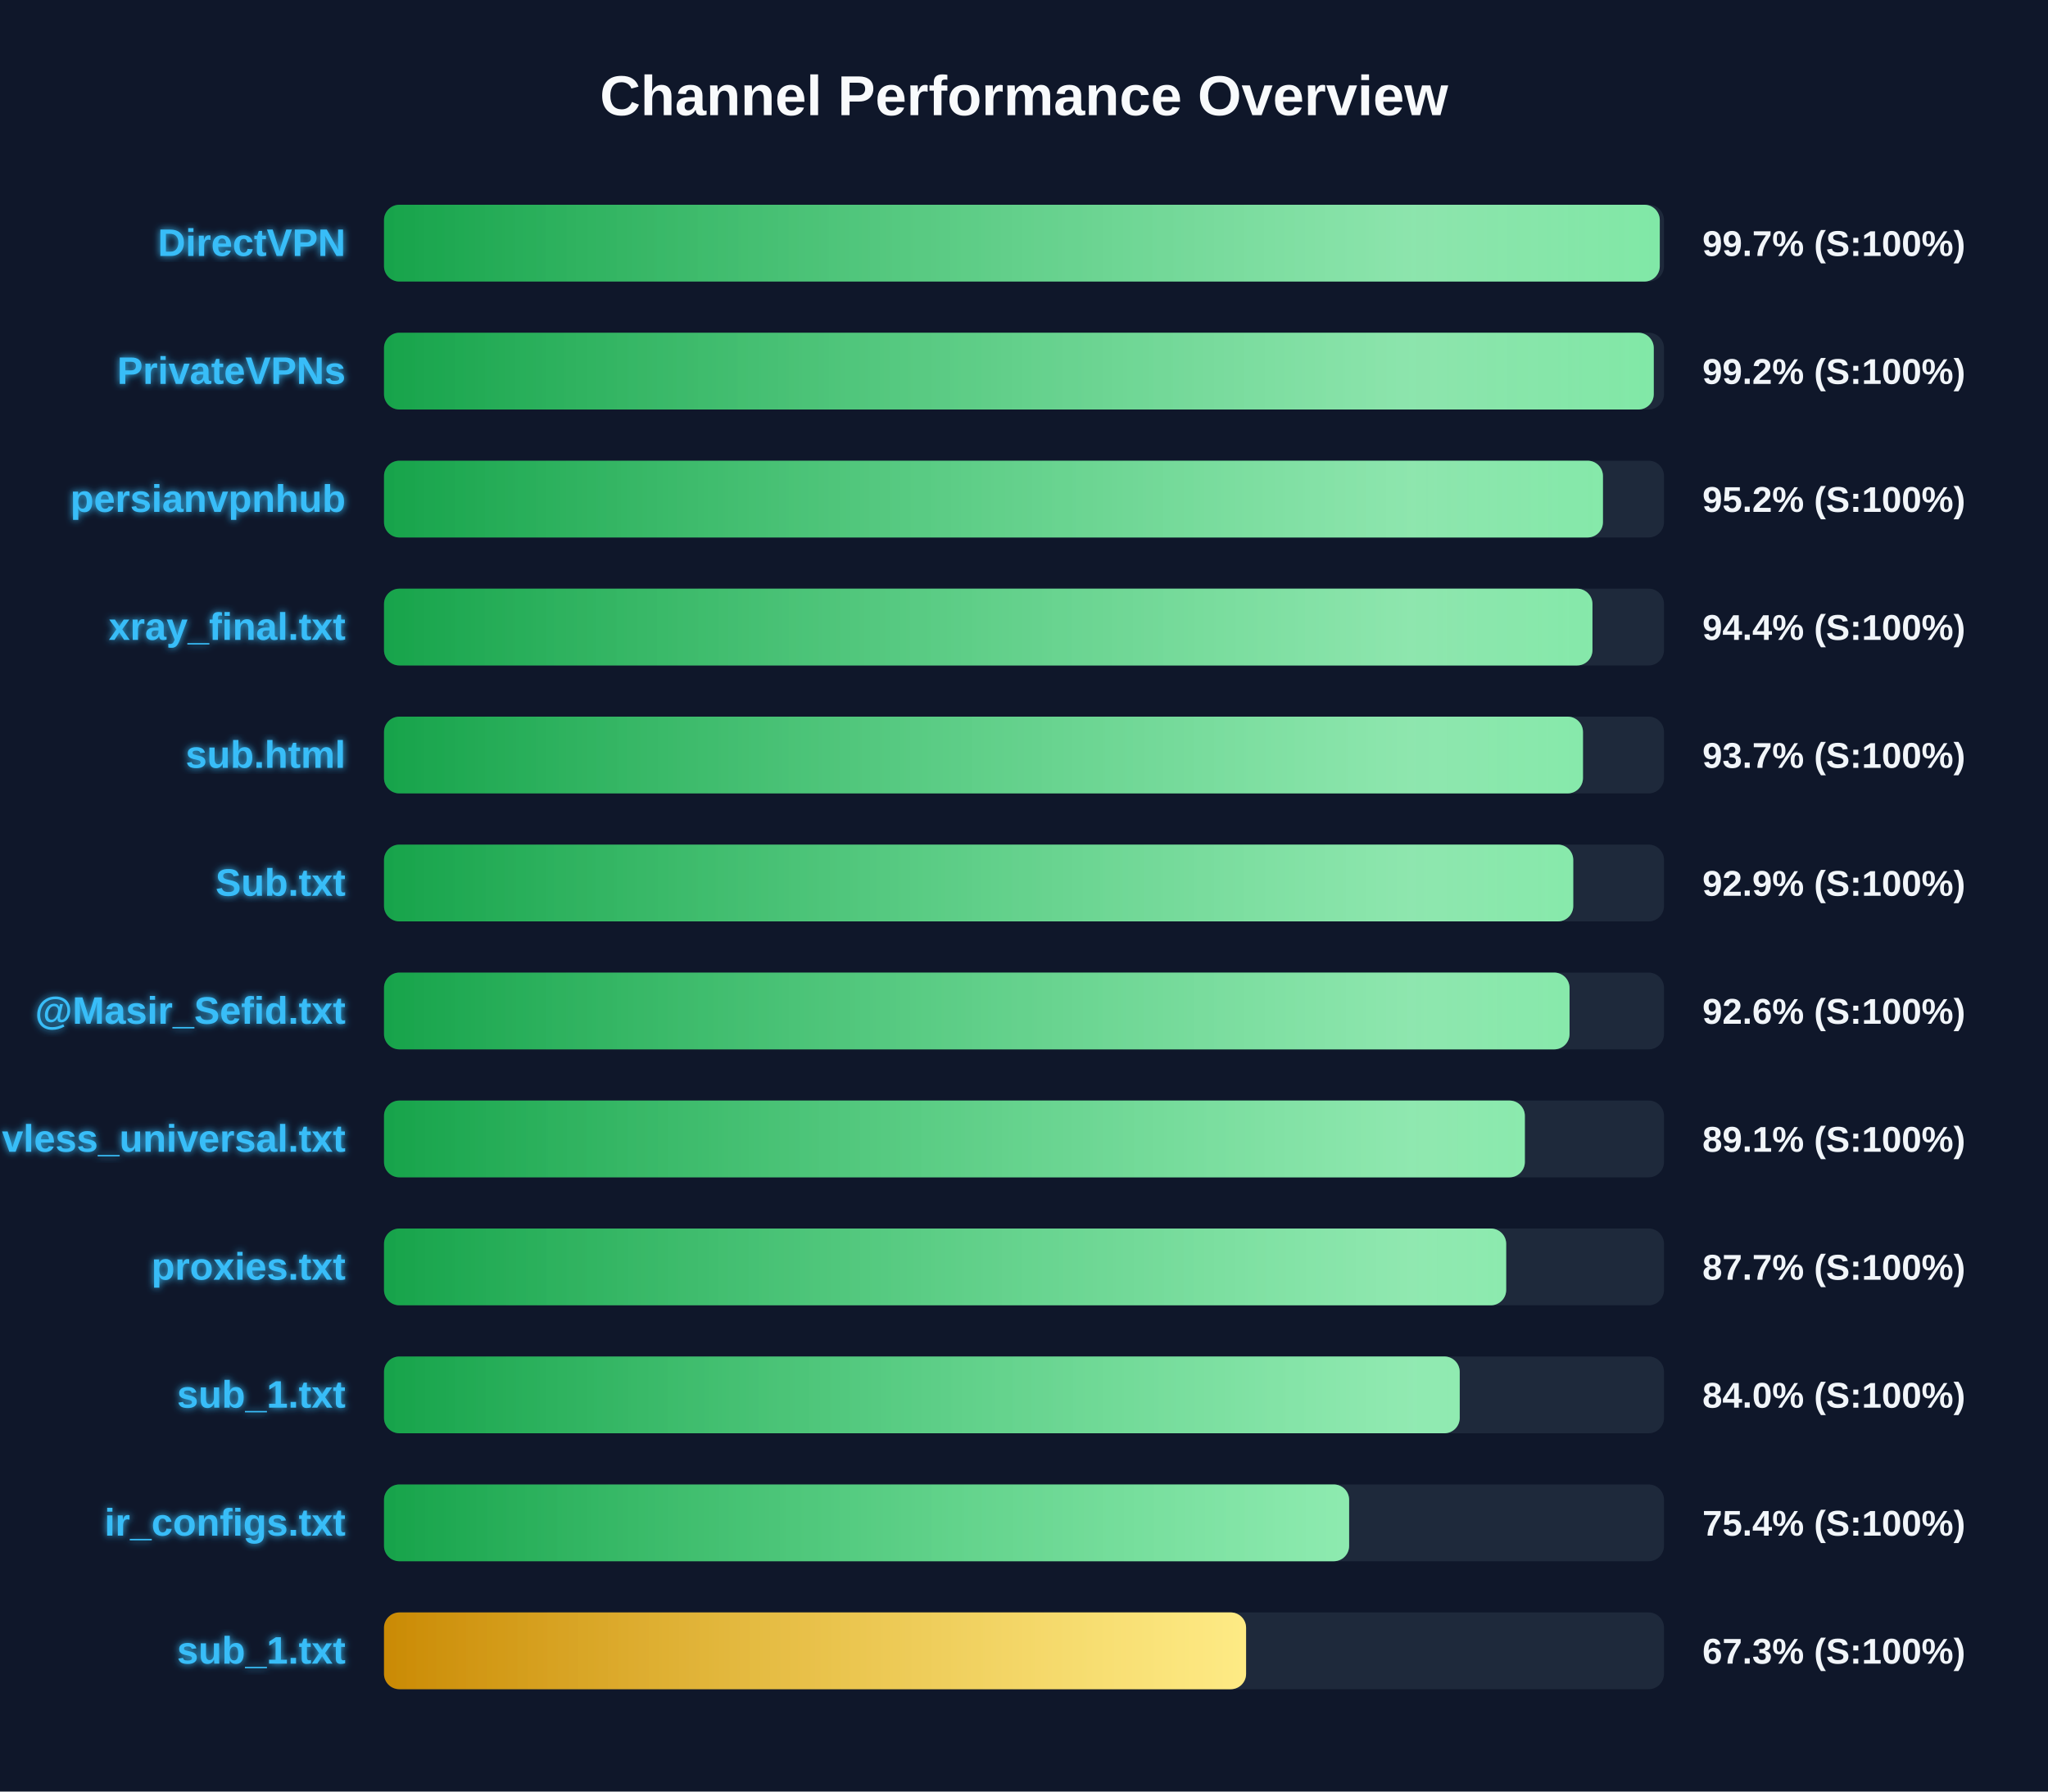
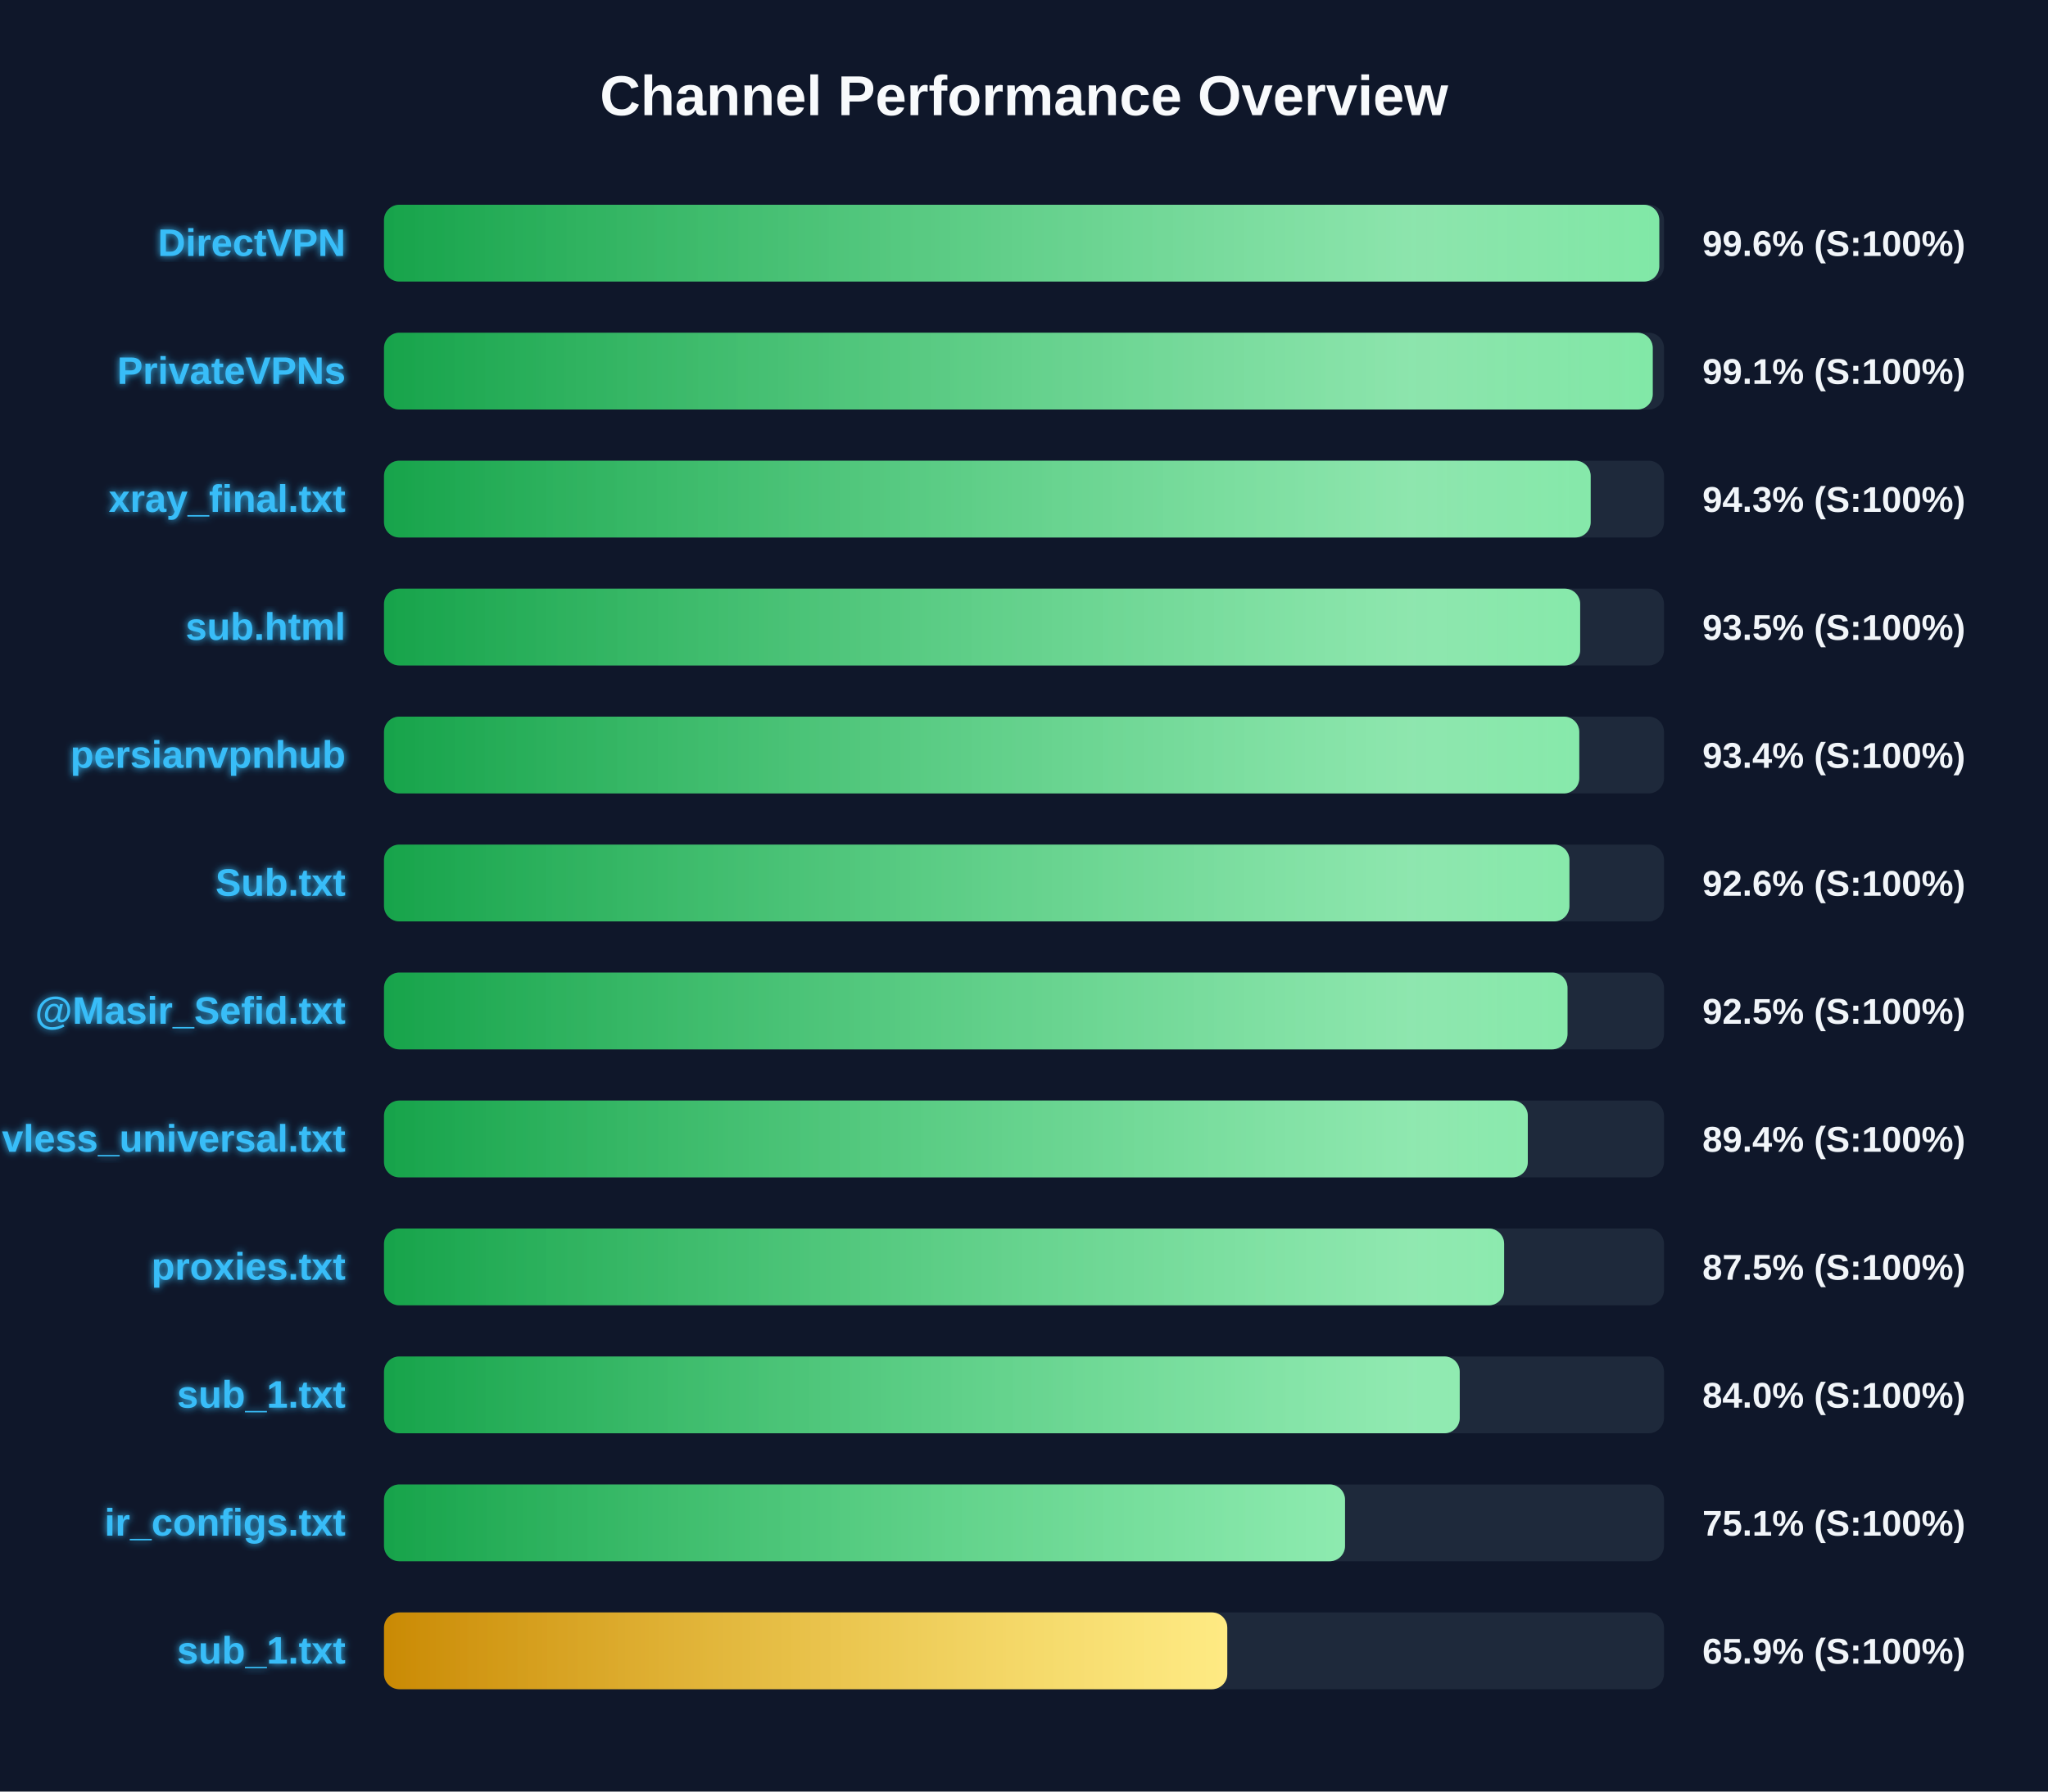
<svg xmlns="http://www.w3.org/2000/svg" width="800" height="700" version="1.1">
  <defs>
    <linearGradient id="grad-green" x1="0%" y1="0%" x2="100%" y2="0%">
      <stop offset="0%" stop-color="#16a34a" />
      <stop offset="100%" stop-color="#4ade80" />
    </linearGradient>
    <linearGradient id="grad-yellow" x1="0%" y1="0%" x2="100%" y2="0%">
      <stop offset="0%" stop-color="#ca8a04" />
      <stop offset="100%" stop-color="#fde047" />
    </linearGradient>
    <linearGradient id="grad-red" x1="0%" y1="0%" x2="100%" y2="0%">
      <stop offset="0%" stop-color="#dc2626" />
      <stop offset="100%" stop-color="#f87171" />
    </linearGradient>
    <linearGradient id="shimmer" x1="0%" y1="0%" x2="100%" y2="0%">
      <stop offset="0%" stop-color="rgba(255,255,255,0)" />
      <stop offset="50%" stop-color="rgba(255,255,255,0.4)" />
      <stop offset="100%" stop-color="rgba(255,255,255,0)" />
    </linearGradient>
    <filter id="glow" x="-20%" y="-20%" width="140%" height="140%">
      <feGaussianBlur stdDeviation="1.5" result="blur" />
      <feComposite in="SourceGraphic" in2="blur" operator="over" />
    </filter>
  </defs>
  <style>
        .bg-rect { fill: #0f172a; }
        .title { font: bold 22px 'Segoe UI', Arial, sans-serif; fill: #f8fafc; }
        .row { font: bold 15px 'Segoe UI', Arial, sans-serif; fill: #38bdf8; filter: url(#glow); }
        .score { font: bold 14px 'Segoe UI', Arial, sans-serif; fill: #f1f5f9; }
        @keyframes shimmer-anim {
            0% { transform: translateX(-100%); }
            100% { transform: translateX(200%); }
        }
        .shimmer-rect {
            animation: shimmer-anim 2.5s infinite linear;
        }
    </style>
  <rect width="100%" height="100%" class="bg-rect" />
  <text x="400" y="45" text-anchor="middle" class="title">Channel Performance Overview</text>
  <rect x="150" y="80" width="500" height="30" fill="#1e293b" rx="6" />
  <clipPath id="clip-0">
-     <rect x="150" y="80" width="498.35" height="30" rx="6" />
+     <rect x="150" y="80" width="498.15" height="30" rx="6" />
  </clipPath>
-   <rect x="150" y="80" width="498.35" height="30" fill="url(#grad-green)" rx="6" />
+   <rect x="150" y="80" width="498.15" height="30" fill="url(#grad-green)" rx="6" />
  <g clip-path="url(#clip-0)">
    <rect x="150" y="80" width="100%" height="30" fill="url(#shimmer)" class="shimmer-rect" />
  </g>
  <text x="135" y="100" text-anchor="end" class="row">DirectVPN</text>
-   <text x="665" y="100" text-anchor="start" class="score">99.7% (S:100%)</text>
+   <text x="665" y="100" text-anchor="start" class="score">99.6% (S:100%)</text>
  <rect x="150" y="130" width="500" height="30" fill="#1e293b" rx="6" />
  <clipPath id="clip-1">
-     <rect x="150" y="130" width="496.0" height="30" rx="6" />
+     <rect x="150" y="130" width="495.6" height="30" rx="6" />
  </clipPath>
-   <rect x="150" y="130" width="496.0" height="30" fill="url(#grad-green)" rx="6" />
+   <rect x="150" y="130" width="495.6" height="30" fill="url(#grad-green)" rx="6" />
  <g clip-path="url(#clip-1)">
    <rect x="150" y="130" width="100%" height="30" fill="url(#shimmer)" class="shimmer-rect" />
  </g>
  <text x="135" y="150" text-anchor="end" class="row">PrivateVPNs</text>
-   <text x="665" y="150" text-anchor="start" class="score">99.2% (S:100%)</text>
+   <text x="665" y="150" text-anchor="start" class="score">99.1% (S:100%)</text>
  <rect x="150" y="180" width="500" height="30" fill="#1e293b" rx="6" />
  <clipPath id="clip-2">
-     <rect x="150" y="180" width="476.15" height="30" rx="6" />
+     <rect x="150" y="180" width="471.35" height="30" rx="6" />
  </clipPath>
-   <rect x="150" y="180" width="476.15" height="30" fill="url(#grad-green)" rx="6" />
+   <rect x="150" y="180" width="471.35" height="30" fill="url(#grad-green)" rx="6" />
  <g clip-path="url(#clip-2)">
    <rect x="150" y="180" width="100%" height="30" fill="url(#shimmer)" class="shimmer-rect" />
  </g>
-   <text x="135" y="200" text-anchor="end" class="row">persianvpnhub</text>
-   <text x="665" y="200" text-anchor="start" class="score">95.2% (S:100%)</text>
+   <text x="135" y="200" text-anchor="end" class="row">xray_final.txt</text>
+   <text x="665" y="200" text-anchor="start" class="score">94.3% (S:100%)</text>
  <rect x="150" y="230" width="500" height="30" fill="#1e293b" rx="6" />
  <clipPath id="clip-3">
-     <rect x="150" y="230" width="472.05" height="30" rx="6" />
+     <rect x="150" y="230" width="467.25" height="30" rx="6" />
  </clipPath>
-   <rect x="150" y="230" width="472.05" height="30" fill="url(#grad-green)" rx="6" />
+   <rect x="150" y="230" width="467.25" height="30" fill="url(#grad-green)" rx="6" />
  <g clip-path="url(#clip-3)">
    <rect x="150" y="230" width="100%" height="30" fill="url(#shimmer)" class="shimmer-rect" />
  </g>
-   <text x="135" y="250" text-anchor="end" class="row">xray_final.txt</text>
-   <text x="665" y="250" text-anchor="start" class="score">94.4% (S:100%)</text>
+   <text x="135" y="250" text-anchor="end" class="row">sub.html</text>
+   <text x="665" y="250" text-anchor="start" class="score">93.5% (S:100%)</text>
  <rect x="150" y="280" width="500" height="30" fill="#1e293b" rx="6" />
  <clipPath id="clip-4">
-     <rect x="150" y="280" width="468.35" height="30" rx="6" />
+     <rect x="150" y="280" width="466.9" height="30" rx="6" />
  </clipPath>
-   <rect x="150" y="280" width="468.35" height="30" fill="url(#grad-green)" rx="6" />
+   <rect x="150" y="280" width="466.9" height="30" fill="url(#grad-green)" rx="6" />
  <g clip-path="url(#clip-4)">
    <rect x="150" y="280" width="100%" height="30" fill="url(#shimmer)" class="shimmer-rect" />
  </g>
-   <text x="135" y="300" text-anchor="end" class="row">sub.html</text>
-   <text x="665" y="300" text-anchor="start" class="score">93.7% (S:100%)</text>
+   <text x="135" y="300" text-anchor="end" class="row">persianvpnhub</text>
+   <text x="665" y="300" text-anchor="start" class="score">93.4% (S:100%)</text>
  <rect x="150" y="330" width="500" height="30" fill="#1e293b" rx="6" />
  <clipPath id="clip-5">
-     <rect x="150" y="330" width="464.55" height="30" rx="6" />
+     <rect x="150" y="330" width="463.05" height="30" rx="6" />
  </clipPath>
-   <rect x="150" y="330" width="464.55" height="30" fill="url(#grad-green)" rx="6" />
+   <rect x="150" y="330" width="463.05" height="30" fill="url(#grad-green)" rx="6" />
  <g clip-path="url(#clip-5)">
    <rect x="150" y="330" width="100%" height="30" fill="url(#shimmer)" class="shimmer-rect" />
  </g>
  <text x="135" y="350" text-anchor="end" class="row">Sub.txt</text>
-   <text x="665" y="350" text-anchor="start" class="score">92.9% (S:100%)</text>
+   <text x="665" y="350" text-anchor="start" class="score">92.6% (S:100%)</text>
  <rect x="150" y="380" width="500" height="30" fill="#1e293b" rx="6" />
  <clipPath id="clip-6">
-     <rect x="150" y="380" width="463.1" height="30" rx="6" />
+     <rect x="150" y="380" width="462.3" height="30" rx="6" />
  </clipPath>
-   <rect x="150" y="380" width="463.1" height="30" fill="url(#grad-green)" rx="6" />
+   <rect x="150" y="380" width="462.3" height="30" fill="url(#grad-green)" rx="6" />
  <g clip-path="url(#clip-6)">
    <rect x="150" y="380" width="100%" height="30" fill="url(#shimmer)" class="shimmer-rect" />
  </g>
  <text x="135" y="400" text-anchor="end" class="row">@Masir_Sefid.txt</text>
-   <text x="665" y="400" text-anchor="start" class="score">92.6% (S:100%)</text>
+   <text x="665" y="400" text-anchor="start" class="score">92.5% (S:100%)</text>
  <rect x="150" y="430" width="500" height="30" fill="#1e293b" rx="6" />
  <clipPath id="clip-7">
-     <rect x="150" y="430" width="445.65" height="30" rx="6" />
+     <rect x="150" y="430" width="446.8" height="30" rx="6" />
  </clipPath>
-   <rect x="150" y="430" width="445.65" height="30" fill="url(#grad-green)" rx="6" />
+   <rect x="150" y="430" width="446.8" height="30" fill="url(#grad-green)" rx="6" />
  <g clip-path="url(#clip-7)">
    <rect x="150" y="430" width="100%" height="30" fill="url(#shimmer)" class="shimmer-rect" />
  </g>
  <text x="135" y="450" text-anchor="end" class="row">vless_universal.txt</text>
-   <text x="665" y="450" text-anchor="start" class="score">89.1% (S:100%)</text>
+   <text x="665" y="450" text-anchor="start" class="score">89.4% (S:100%)</text>
  <rect x="150" y="480" width="500" height="30" fill="#1e293b" rx="6" />
  <clipPath id="clip-8">
-     <rect x="150" y="480" width="438.35" height="30" rx="6" />
+     <rect x="150" y="480" width="437.55" height="30" rx="6" />
  </clipPath>
-   <rect x="150" y="480" width="438.35" height="30" fill="url(#grad-green)" rx="6" />
+   <rect x="150" y="480" width="437.55" height="30" fill="url(#grad-green)" rx="6" />
  <g clip-path="url(#clip-8)">
    <rect x="150" y="480" width="100%" height="30" fill="url(#shimmer)" class="shimmer-rect" />
  </g>
  <text x="135" y="500" text-anchor="end" class="row">proxies.txt</text>
-   <text x="665" y="500" text-anchor="start" class="score">87.7% (S:100%)</text>
+   <text x="665" y="500" text-anchor="start" class="score">87.5% (S:100%)</text>
  <rect x="150" y="530" width="500" height="30" fill="#1e293b" rx="6" />
  <clipPath id="clip-9">
    <rect x="150" y="530" width="420.2" height="30" rx="6" />
  </clipPath>
  <rect x="150" y="530" width="420.2" height="30" fill="url(#grad-green)" rx="6" />
  <g clip-path="url(#clip-9)">
    <rect x="150" y="530" width="100%" height="30" fill="url(#shimmer)" class="shimmer-rect" />
  </g>
  <text x="135" y="550" text-anchor="end" class="row">sub_1.txt</text>
  <text x="665" y="550" text-anchor="start" class="score">84.0% (S:100%)</text>
  <rect x="150" y="580" width="500" height="30" fill="#1e293b" rx="6" />
  <clipPath id="clip-10">
-     <rect x="150" y="580" width="377.0" height="30" rx="6" />
+     <rect x="150" y="580" width="375.4" height="30" rx="6" />
  </clipPath>
-   <rect x="150" y="580" width="377.0" height="30" fill="url(#grad-green)" rx="6" />
+   <rect x="150" y="580" width="375.4" height="30" fill="url(#grad-green)" rx="6" />
  <g clip-path="url(#clip-10)">
    <rect x="150" y="580" width="100%" height="30" fill="url(#shimmer)" class="shimmer-rect" />
  </g>
  <text x="135" y="600" text-anchor="end" class="row">ir_configs.txt</text>
-   <text x="665" y="600" text-anchor="start" class="score">75.4% (S:100%)</text>
+   <text x="665" y="600" text-anchor="start" class="score">75.1% (S:100%)</text>
  <rect x="150" y="630" width="500" height="30" fill="#1e293b" rx="6" />
  <clipPath id="clip-11">
-     <rect x="150" y="630" width="336.75" height="30" rx="6" />
+     <rect x="150" y="630" width="329.4" height="30" rx="6" />
  </clipPath>
-   <rect x="150" y="630" width="336.75" height="30" fill="url(#grad-yellow)" rx="6" />
+   <rect x="150" y="630" width="329.4" height="30" fill="url(#grad-yellow)" rx="6" />
  <g clip-path="url(#clip-11)">
    <rect x="150" y="630" width="100%" height="30" fill="url(#shimmer)" class="shimmer-rect" />
  </g>
  <text x="135" y="650" text-anchor="end" class="row">sub_1.txt</text>
-   <text x="665" y="650" text-anchor="start" class="score">67.3% (S:100%)</text>
+   <text x="665" y="650" text-anchor="start" class="score">65.9% (S:100%)</text>
</svg>
